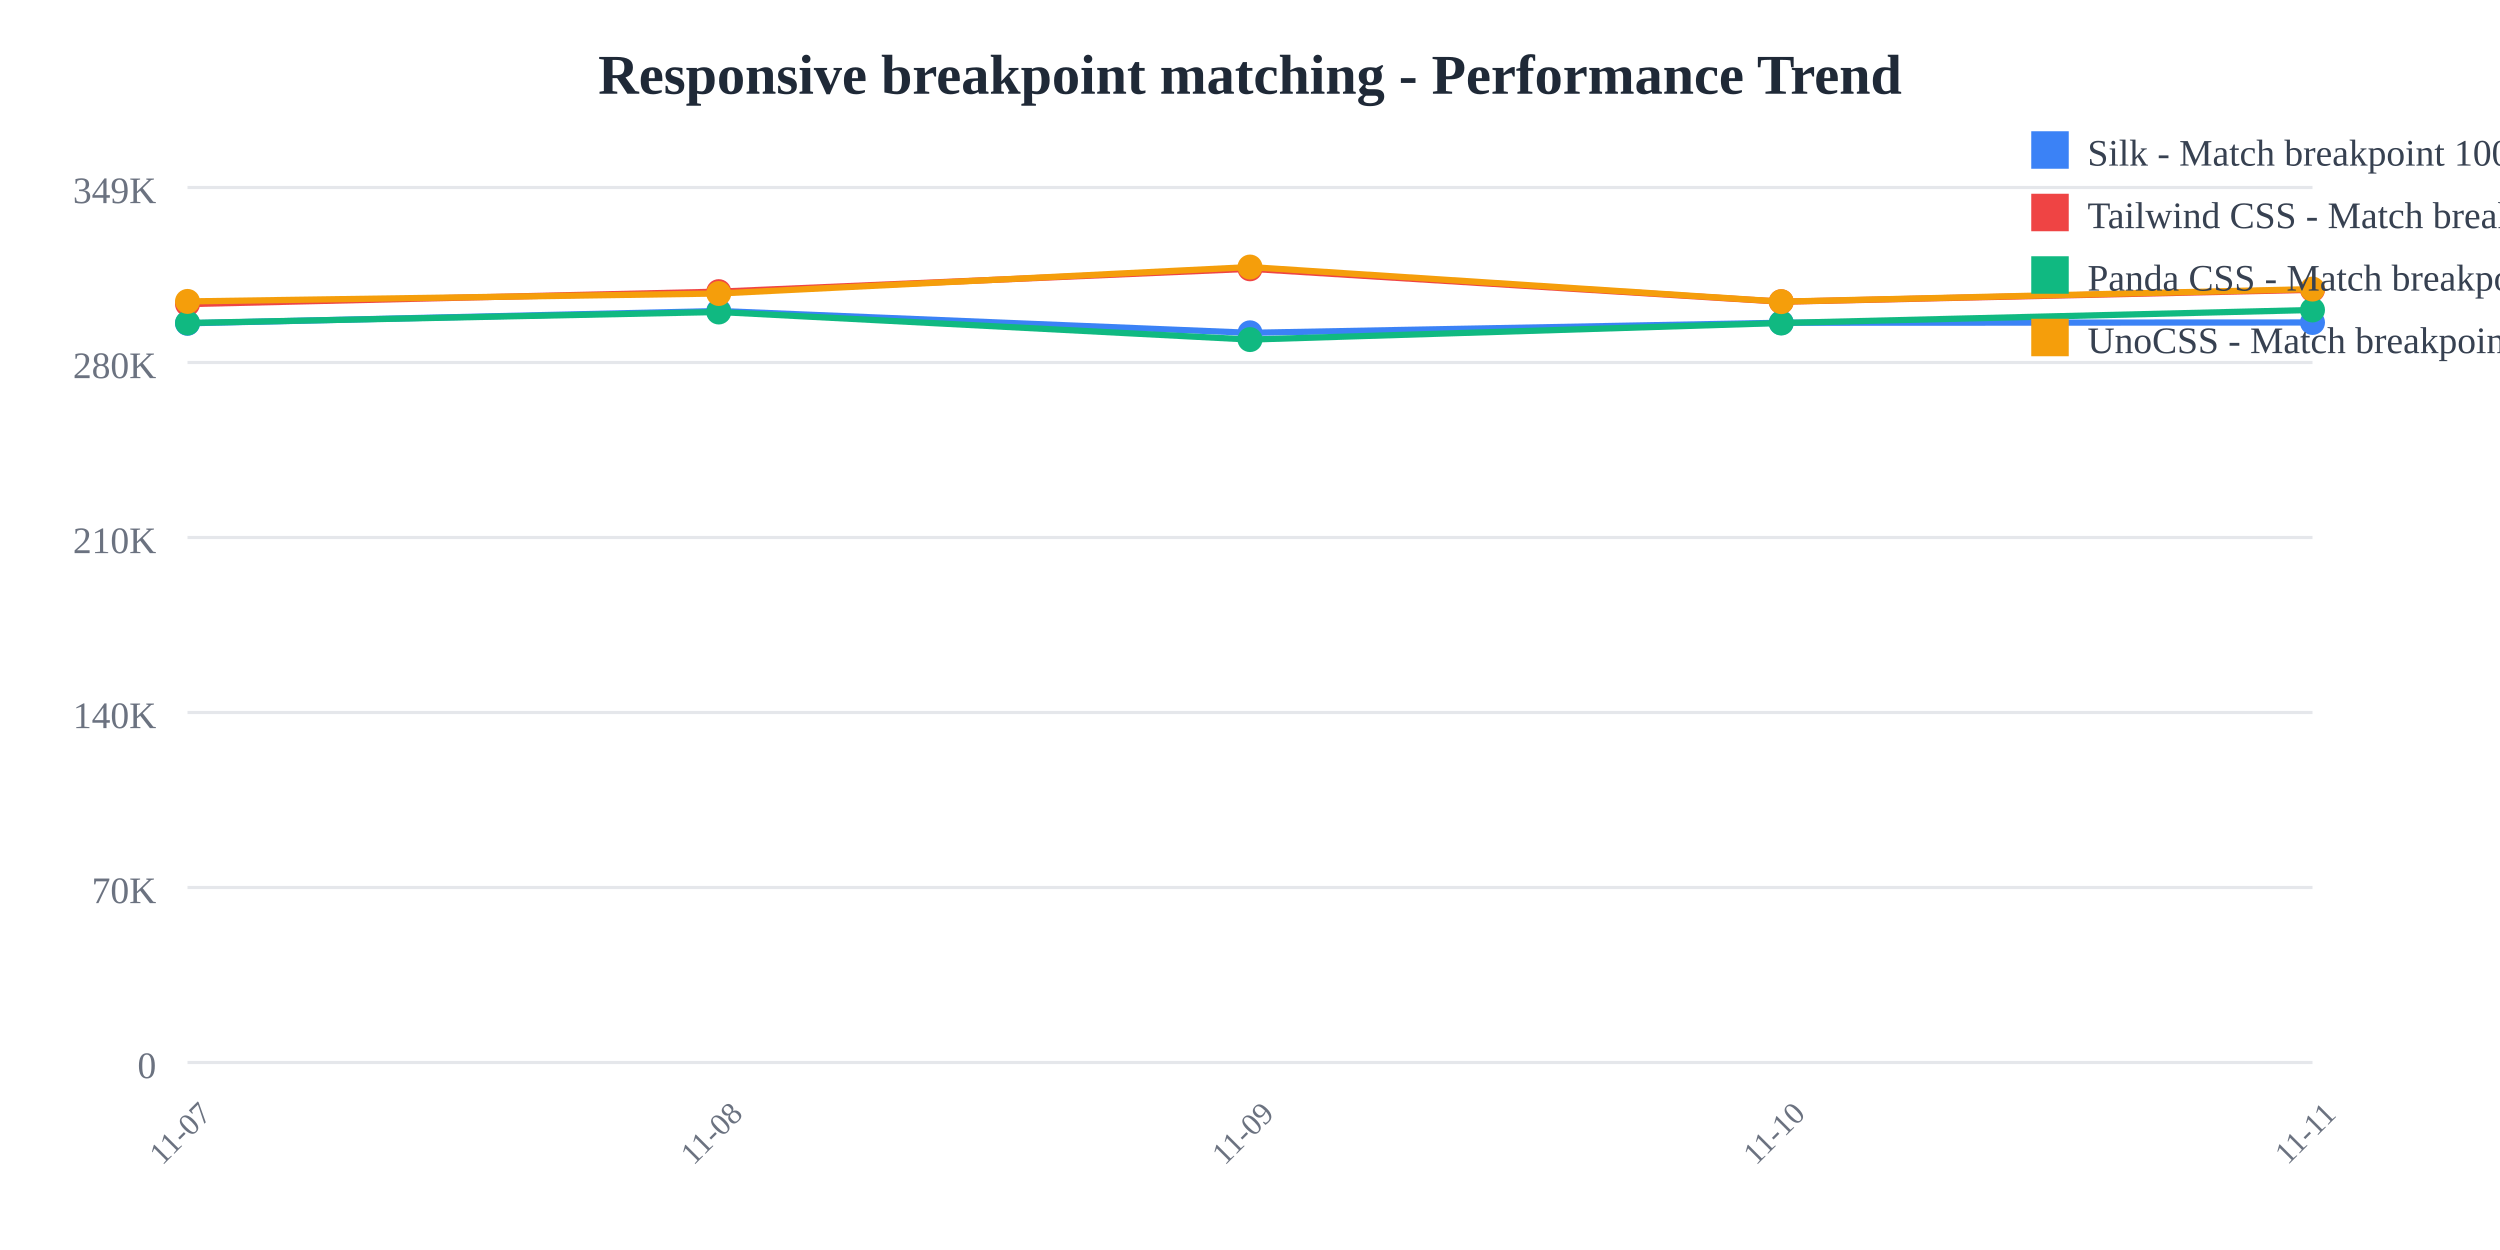
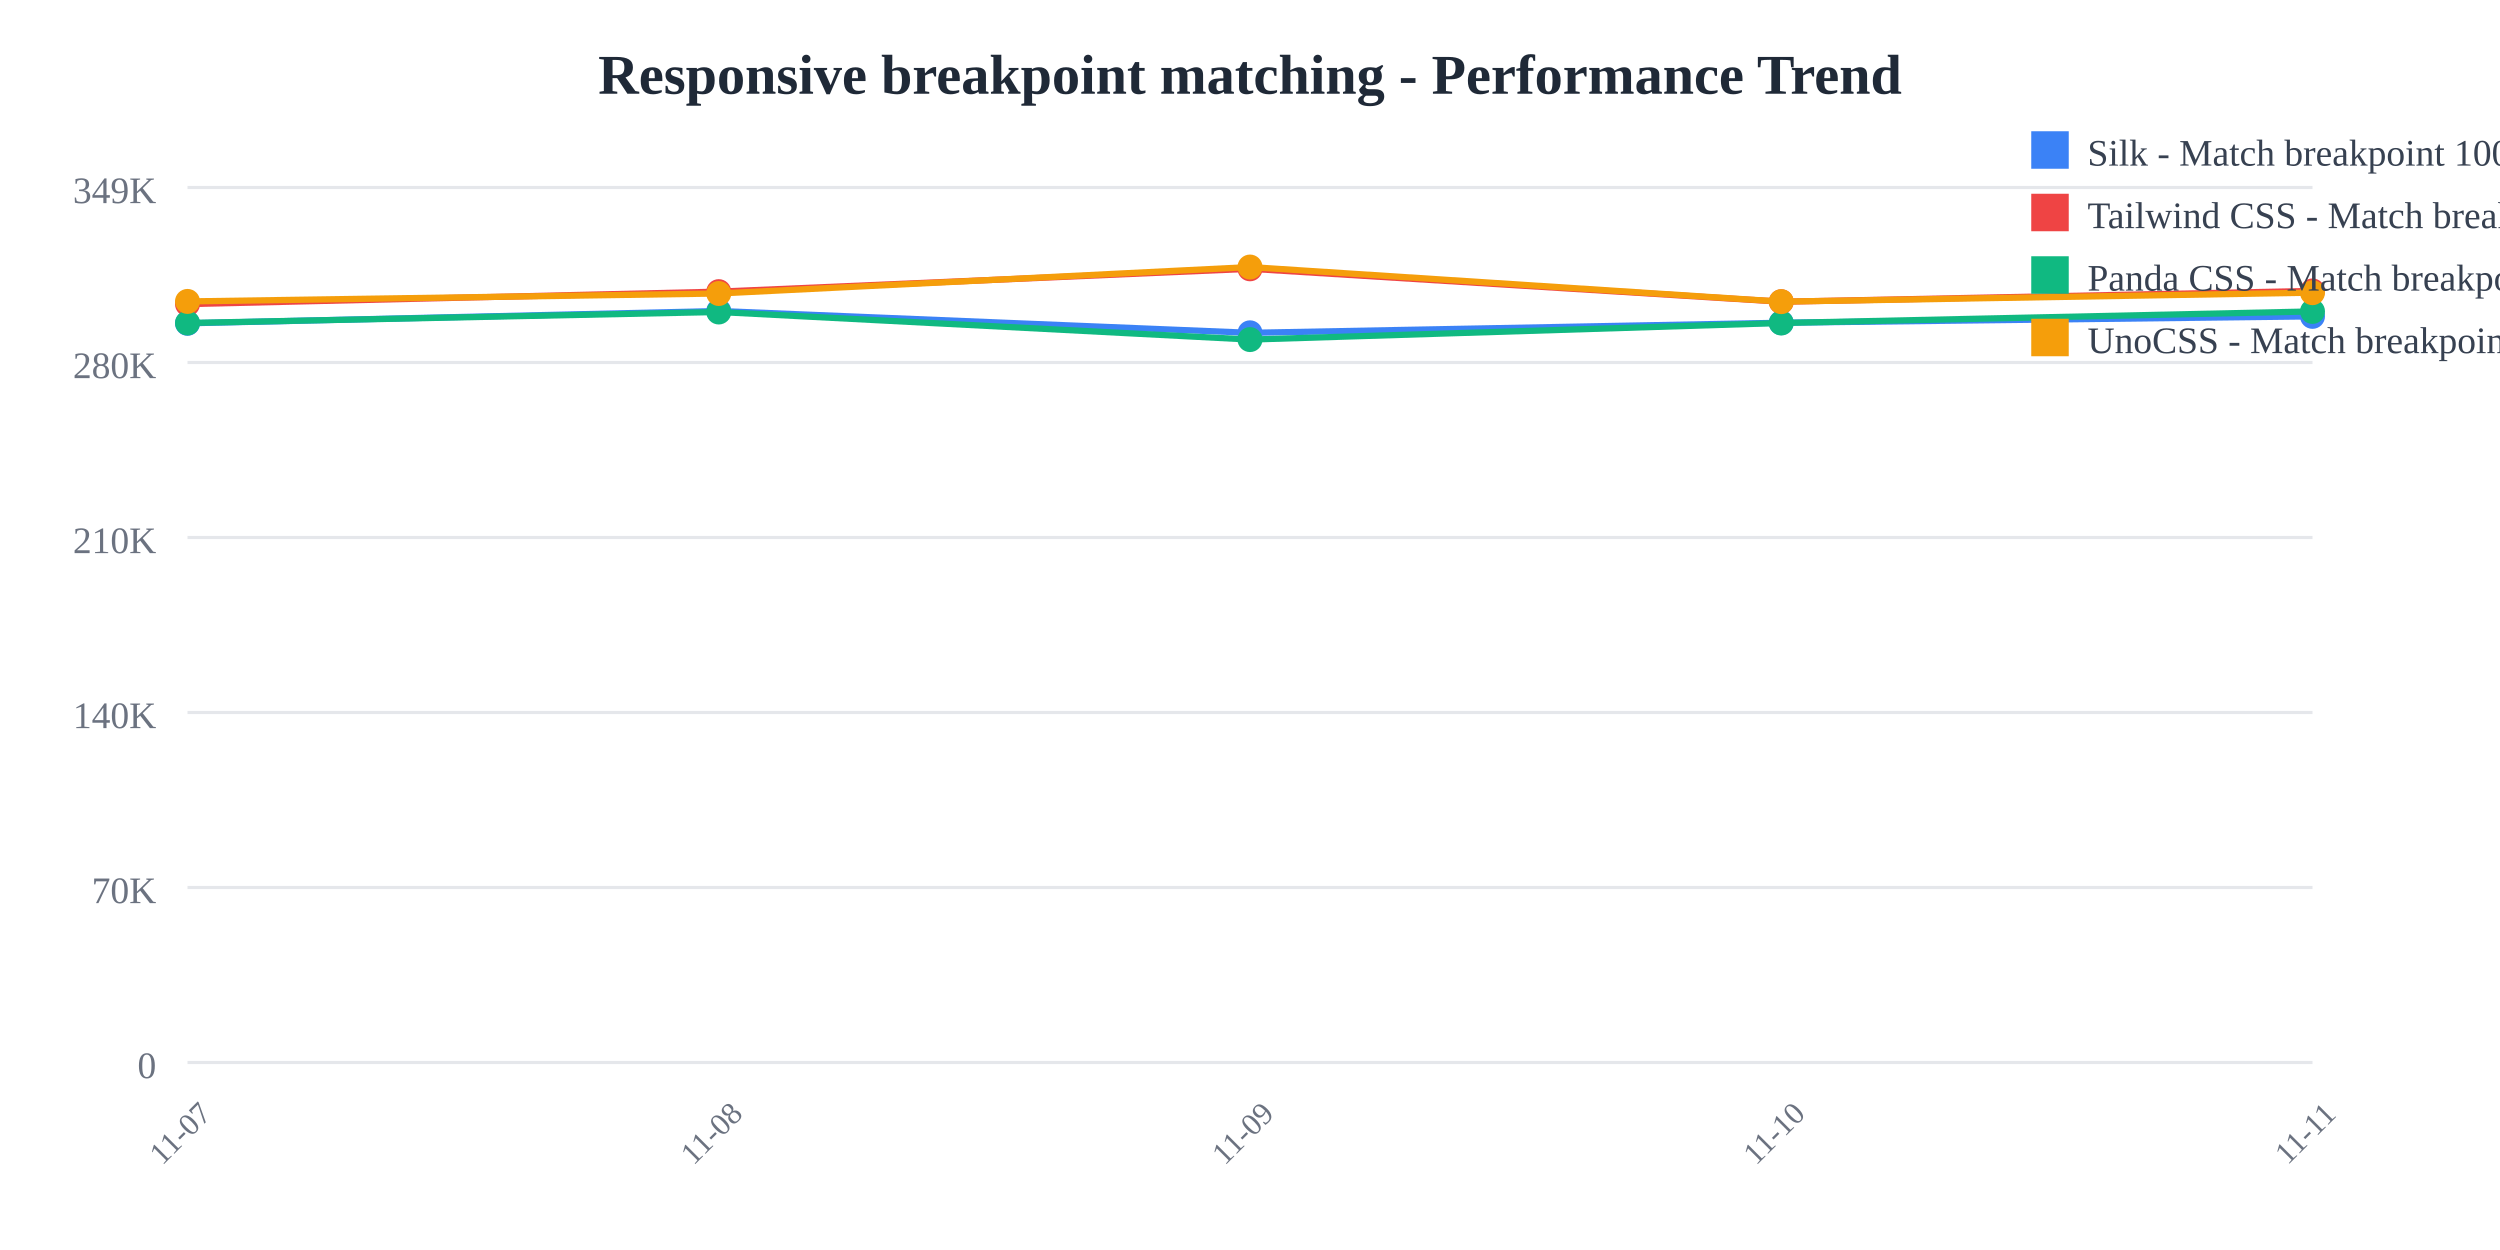
<svg xmlns="http://www.w3.org/2000/svg" width="800" height="400">
  <rect width="800" height="400" fill="white" />
  <text x="400" y="30" text-anchor="middle" font-size="18" font-weight="bold" fill="#1f2937">
    Responsive breakpoint matching - Performance Trend
  </text>
  <line x1="60" y1="60" x2="740" y2="60" stroke="#e5e7eb" stroke-width="1" />
  <text x="50" y="65" text-anchor="end" font-size="12" fill="#6b7280">
    349K
  </text>
  <line x1="60" y1="116" x2="740" y2="116" stroke="#e5e7eb" stroke-width="1" />
  <text x="50" y="121" text-anchor="end" font-size="12" fill="#6b7280">
    280K
  </text>
  <line x1="60" y1="172" x2="740" y2="172" stroke="#e5e7eb" stroke-width="1" />
  <text x="50" y="177" text-anchor="end" font-size="12" fill="#6b7280">
    210K
  </text>
  <line x1="60" y1="228" x2="740" y2="228" stroke="#e5e7eb" stroke-width="1" />
  <text x="50" y="233" text-anchor="end" font-size="12" fill="#6b7280">
    140K
  </text>
  <line x1="60" y1="284" x2="740" y2="284" stroke="#e5e7eb" stroke-width="1" />
  <text x="50" y="289" text-anchor="end" font-size="12" fill="#6b7280">
    70K
  </text>
  <line x1="60" y1="340" x2="740" y2="340" stroke="#e5e7eb" stroke-width="1" />
  <text x="50" y="345" text-anchor="end" font-size="12" fill="#6b7280">
    0
  </text>
  <text x="60" y="365" text-anchor="middle" font-size="10" fill="#6b7280" transform="rotate(-45, 60, 365)">
    11-07
  </text>
  <text x="230" y="365" text-anchor="middle" font-size="10" fill="#6b7280" transform="rotate(-45, 230, 365)">
    11-08
  </text>
  <text x="400" y="365" text-anchor="middle" font-size="10" fill="#6b7280" transform="rotate(-45, 400, 365)">
    11-09
  </text>
  <text x="570" y="365" text-anchor="middle" font-size="10" fill="#6b7280" transform="rotate(-45, 570, 365)">
    11-10
  </text>
  <text x="740" y="365" text-anchor="middle" font-size="10" fill="#6b7280" transform="rotate(-45, 740, 365)">
    11-11
  </text>
-   <polyline points="60,103.459 230,99.519 400,106.505 570,103.278 740,103.194" fill="none" stroke="#3b82f6" stroke-width="2" />
+   <polyline points="60,103.459 230,99.519 400,106.505 570,103.278 740,101.236" fill="none" stroke="#3b82f6" stroke-width="2" />
  <circle cx="60" cy="103.459" r="4" fill="#3b82f6" />
  <circle cx="230" cy="99.519" r="4" fill="#3b82f6" />
  <circle cx="400" cy="106.505" r="4" fill="#3b82f6" />
  <circle cx="570" cy="103.278" r="4" fill="#3b82f6" />
-   <circle cx="740" cy="103.194" r="4" fill="#3b82f6" />
-   <polyline points="60,97.306 230,93.328 400,86.018 570,96.559 740,92.738" fill="none" stroke="#ef4444" stroke-width="2" />
+   <circle cx="740" cy="101.236" r="4" fill="#3b82f6" />
+   <polyline points="60,97.306 230,93.328 400,86.018 570,96.559 740,93.1" fill="none" stroke="#ef4444" stroke-width="2" />
  <circle cx="60" cy="97.306" r="4" fill="#ef4444" />
  <circle cx="230" cy="93.328" r="4" fill="#ef4444" />
  <circle cx="400" cy="86.018" r="4" fill="#ef4444" />
  <circle cx="570" cy="96.559" r="4" fill="#ef4444" />
-   <circle cx="740" cy="92.738" r="4" fill="#ef4444" />
-   <polyline points="60,103.359 230,99.838 400,108.665 570,103.356 740,99.191" fill="none" stroke="#10b981" stroke-width="2" />
+   <circle cx="740" cy="93.1" r="4" fill="#ef4444" />
+   <polyline points="60,103.359 230,99.838 400,108.665 570,103.356 740,99.658" fill="none" stroke="#10b981" stroke-width="2" />
  <circle cx="60" cy="103.359" r="4" fill="#10b981" />
  <circle cx="230" cy="99.838" r="4" fill="#10b981" />
  <circle cx="400" cy="108.665" r="4" fill="#10b981" />
  <circle cx="570" cy="103.356" r="4" fill="#10b981" />
-   <circle cx="740" cy="99.191" r="4" fill="#10b981" />
-   <polyline points="60,96.456 230,93.92 400,85.455 570,96.524 740,92.505" fill="none" stroke="#f59e0b" stroke-width="2" />
+   <circle cx="740" cy="99.658" r="4" fill="#10b981" />
+   <polyline points="60,96.456 230,93.92 400,85.455 570,96.524 740,93.657" fill="none" stroke="#f59e0b" stroke-width="2" />
  <circle cx="60" cy="96.456" r="4" fill="#f59e0b" />
  <circle cx="230" cy="93.92" r="4" fill="#f59e0b" />
  <circle cx="400" cy="85.455" r="4" fill="#f59e0b" />
  <circle cx="570" cy="96.524" r="4" fill="#f59e0b" />
-   <circle cx="740" cy="92.505" r="4" fill="#f59e0b" />
+   <circle cx="740" cy="93.657" r="4" fill="#f59e0b" />
  <rect x="650" y="42" width="12" height="12" fill="#3b82f6" />
  <text x="668" y="53" font-size="12" fill="#374151">Silk - Match breakpoint 1000x</text>
  <rect x="650" y="62" width="12" height="12" fill="#ef4444" />
  <text x="668" y="73" font-size="12" fill="#374151">Tailwind CSS - Match breakpoint 1000x</text>
  <rect x="650" y="82" width="12" height="12" fill="#10b981" />
  <text x="668" y="93" font-size="12" fill="#374151">Panda CSS - Match breakpoint 1000x</text>
  <rect x="650" y="102" width="12" height="12" fill="#f59e0b" />
  <text x="668" y="113" font-size="12" fill="#374151">UnoCSS - Match breakpoint 1000x</text>
</svg>
